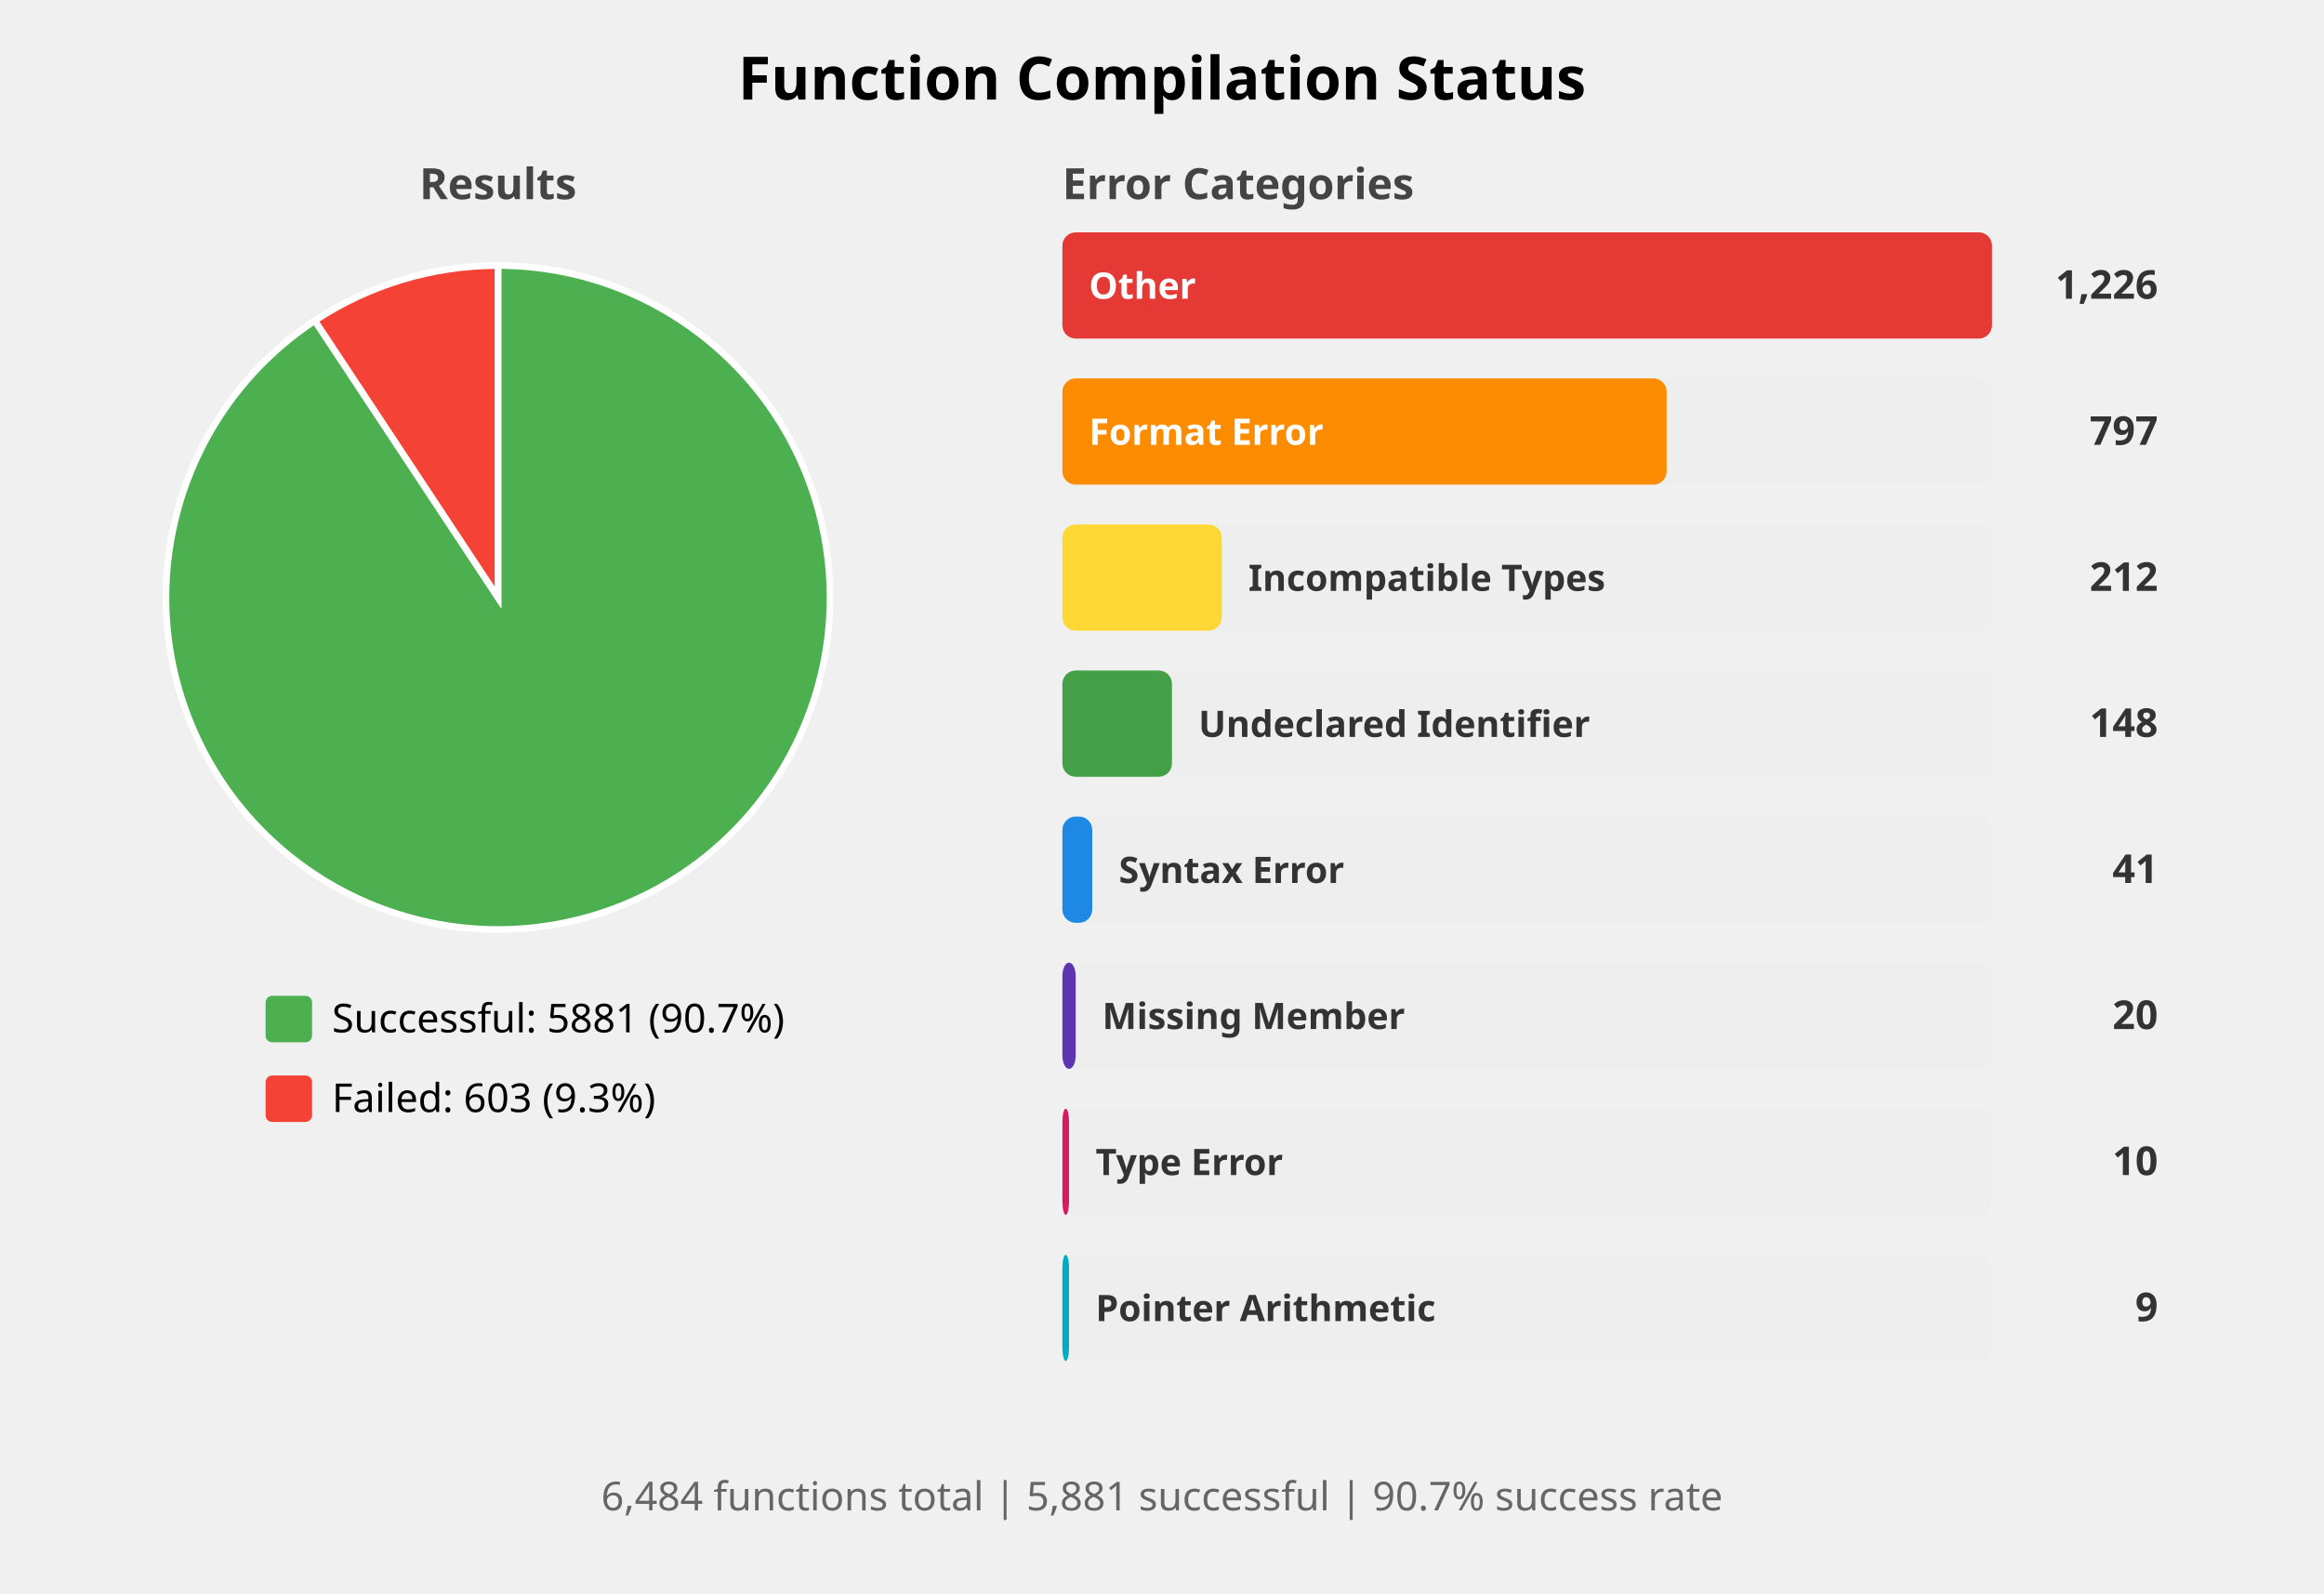
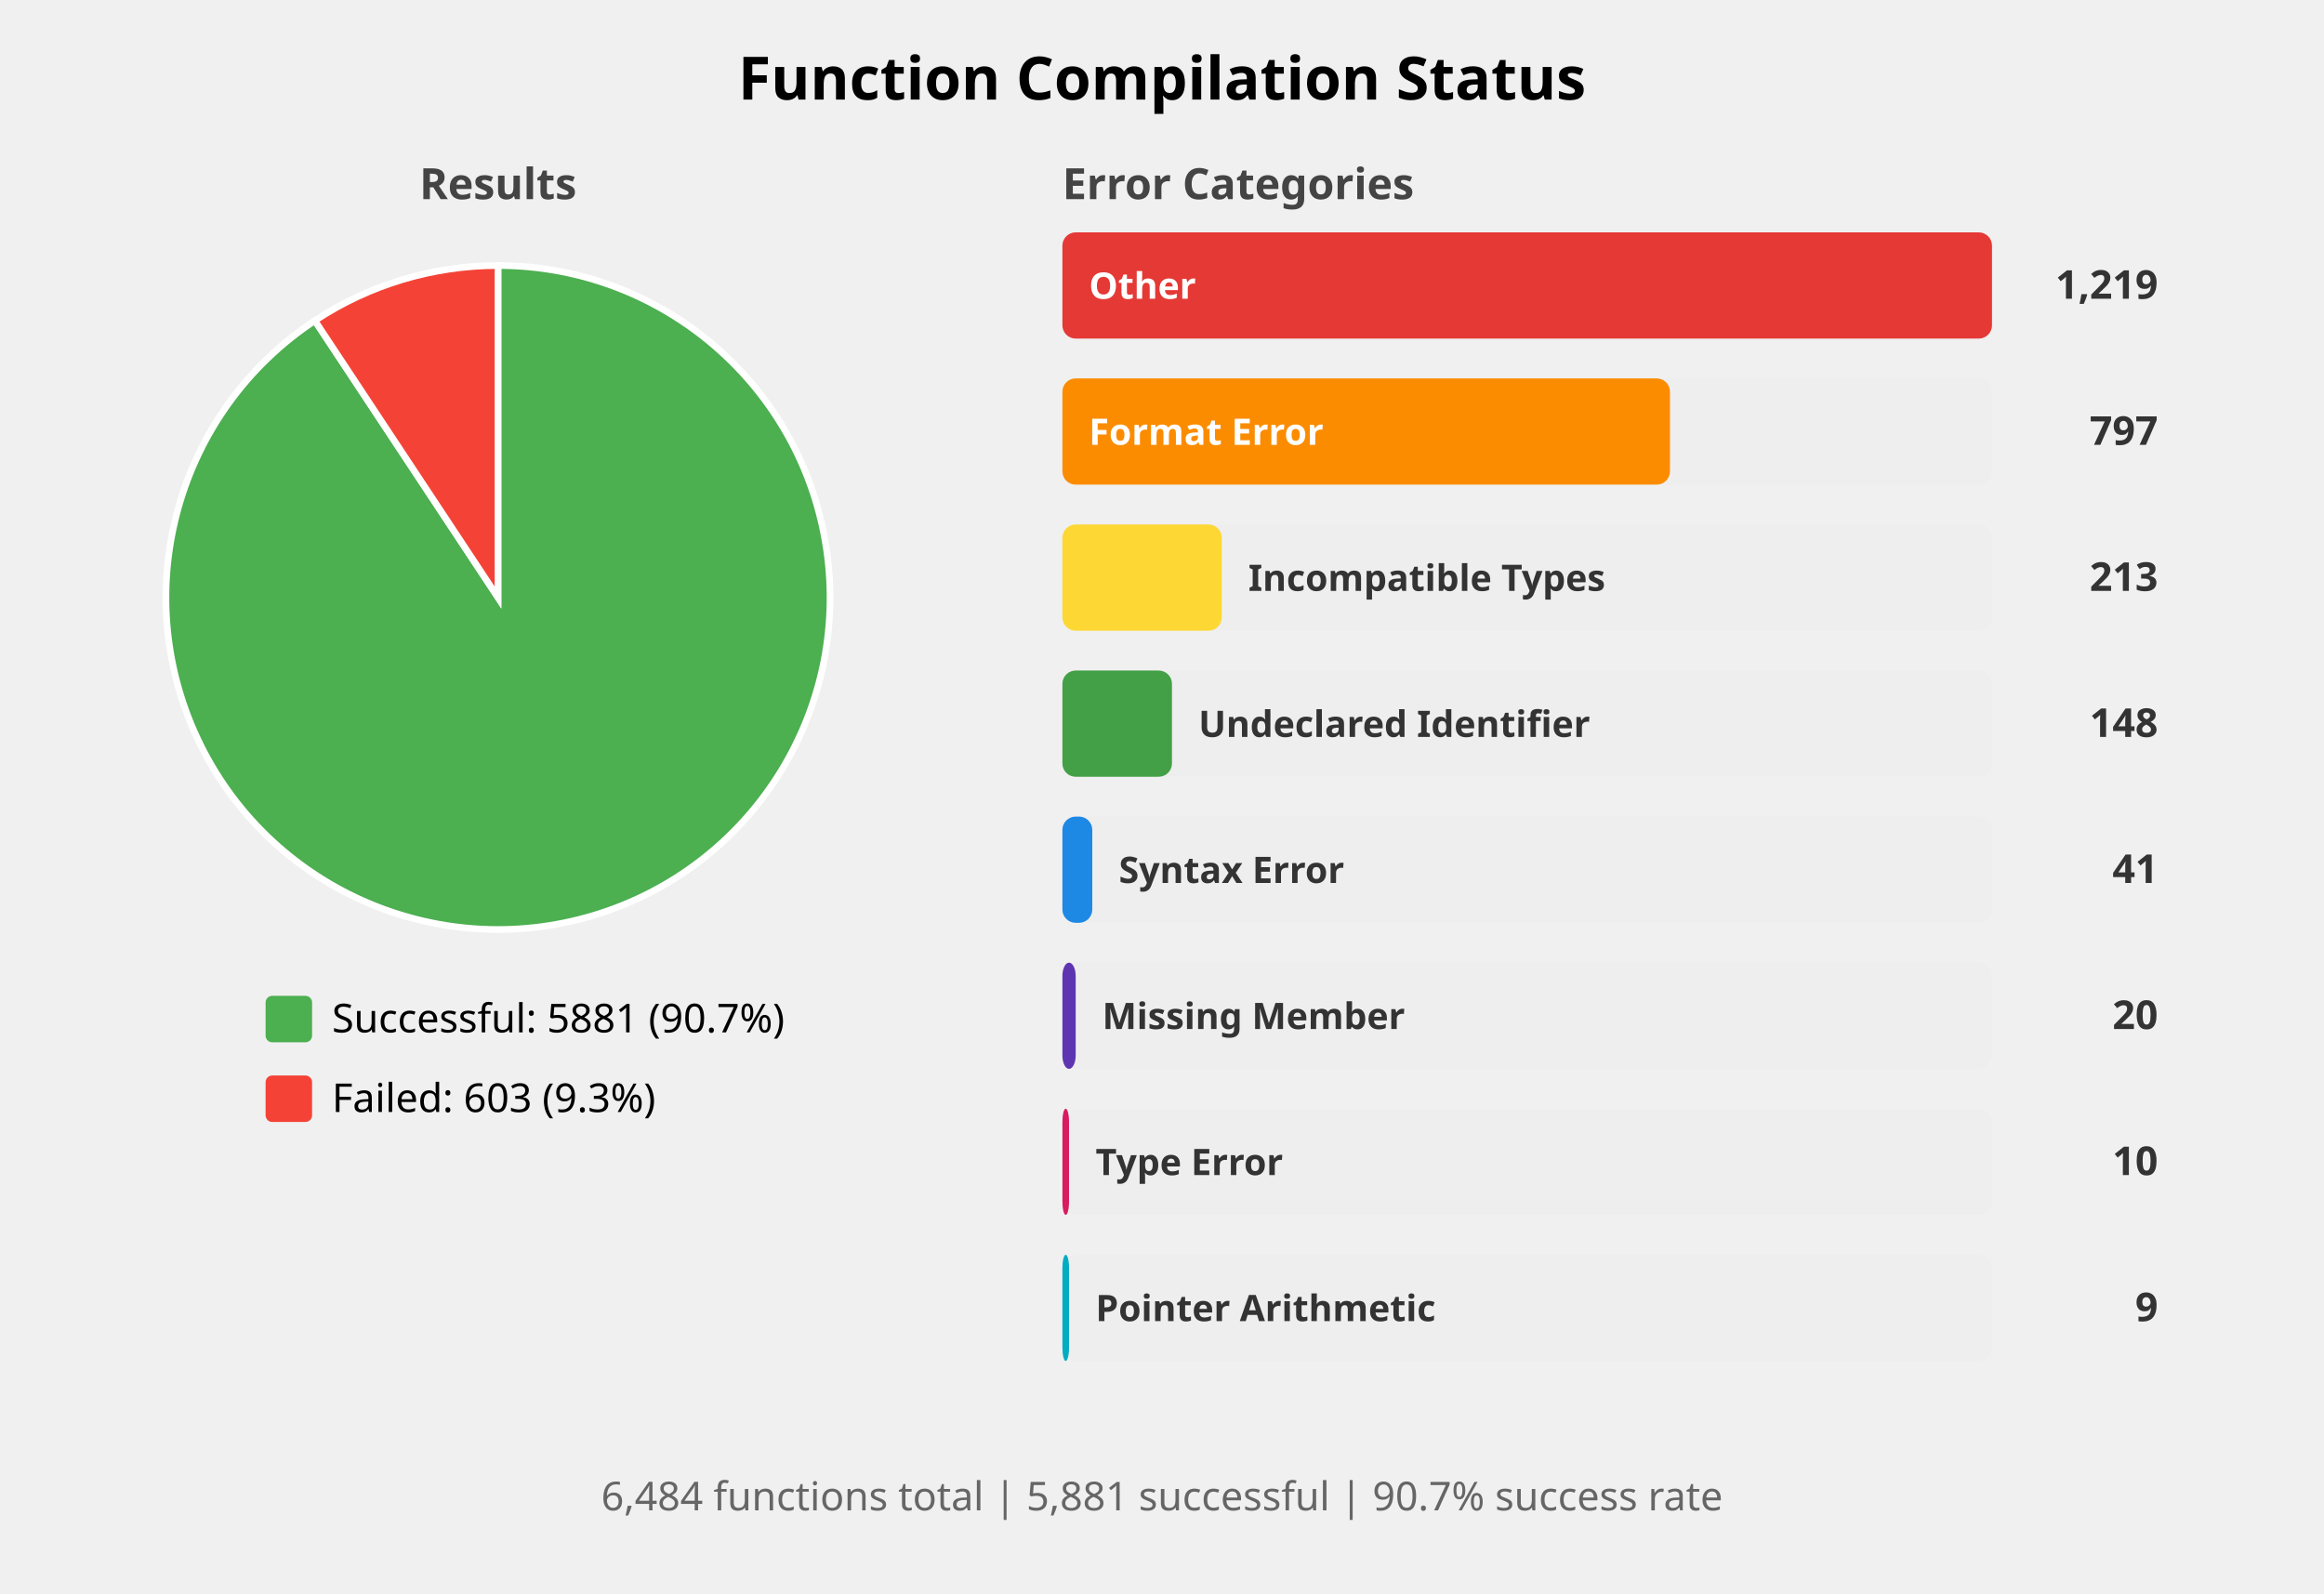
<svg xmlns="http://www.w3.org/2000/svg" width="700" height="480" viewBox="0 0 700 480">
  <style>
    .title { font: bold 18px sans-serif; }
    .subtitle { font: bold 13px sans-serif; fill: #444; }
    .label { font: 12px sans-serif; }
    .bar-label { font: bold 11px sans-serif; fill: white; }
    .bar-label-dark { font: bold 11px sans-serif; fill: #333; }
    .count { font: bold 12px sans-serif; fill: #333; }
    .summary { font: 12px sans-serif; fill: #666; }
  </style>
  <rect width="100%%" height="100%%" fill="white" />
  <text x="350" y="30" class="title" text-anchor="middle">Function Compilation Status</text>
  <text x="150" y="60" class="subtitle" text-anchor="middle">Results</text>
  <path d="M 150,180 L 150.00,80.00 A 100,100 0 1,1 94.84,96.59 Z" fill="#4CAF50" stroke="white" stroke-width="2" />
  <path d="M 150,180 L 94.84,96.59 A 100,100 0 0,1 150.00,80.00 Z" fill="#F44336" stroke="white" stroke-width="2" />
  <rect x="80" y="300" width="14" height="14" fill="#4CAF50" rx="2" />
  <text x="100" y="311" class="label">Successful: 5881 (90.7%)</text>
  <rect x="80" y="324" width="14" height="14" fill="#F44336" rx="2" />
  <text x="100" y="335" class="label">Failed: 603 (9.3%)</text>
  <text x="320" y="60" class="subtitle">Error Categories</text>
  <rect x="320" y="70" width="280" height="32" fill="#EEEEEE" rx="4" />
  <rect x="320" y="70" width="280" height="32" fill="#E53935" rx="4" />
  <text x="328" y="90" class="bar-label">Other</text>
-   <text x="650" y="90" class="count" text-anchor="end">1,226</text>
+   <text x="650" y="90" class="count" text-anchor="end">1,219</text>
  <rect x="320" y="114" width="280" height="32" fill="#EEEEEE" rx="4" />
-   <rect x="320" y="114" width="182" height="32" fill="#FB8C00" rx="4" />
+   <rect x="320" y="114" width="183" height="32" fill="#FB8C00" rx="4" />
  <text x="328" y="134" class="bar-label">Format Error</text>
  <text x="650" y="134" class="count" text-anchor="end">797</text>
  <rect x="320" y="158" width="280" height="32" fill="#EEEEEE" rx="4" />
  <rect x="320" y="158" width="48" height="32" fill="#FDD835" rx="4" />
  <text x="376" y="178" class="bar-label-dark">Incompatible Types</text>
-   <text x="650" y="178" class="count" text-anchor="end">212</text>
+   <text x="650" y="178" class="count" text-anchor="end">213</text>
  <rect x="320" y="202" width="280" height="32" fill="#EEEEEE" rx="4" />
  <rect x="320" y="202" width="33" height="32" fill="#43A047" rx="4" />
  <text x="361" y="222" class="bar-label-dark">Undeclared Identifier</text>
  <text x="650" y="222" class="count" text-anchor="end">148</text>
  <rect x="320" y="246" width="280" height="32" fill="#EEEEEE" rx="4" />
  <rect x="320" y="246" width="9" height="32" fill="#1E88E5" rx="4" />
  <text x="337" y="266" class="bar-label-dark">Syntax Error</text>
  <text x="650" y="266" class="count" text-anchor="end">41</text>
  <rect x="320" y="290" width="280" height="32" fill="#EEEEEE" rx="4" />
  <rect x="320" y="290" width="4" height="32" fill="#5E35B1" rx="4" />
  <text x="332" y="310" class="bar-label-dark">Missing Member</text>
  <text x="650" y="310" class="count" text-anchor="end">20</text>
  <rect x="320" y="334" width="280" height="32" fill="#EEEEEE" rx="4" />
  <rect x="320" y="334" width="2" height="32" fill="#D81B60" rx="4" />
  <text x="330" y="354" class="bar-label-dark">Type Error</text>
  <text x="650" y="354" class="count" text-anchor="end">10</text>
  <rect x="320" y="378" width="280" height="32" fill="#EEEEEE" rx="4" />
  <rect x="320" y="378" width="2" height="32" fill="#00ACC1" rx="4" />
  <text x="330" y="398" class="bar-label-dark">Pointer Arithmetic</text>
  <text x="650" y="398" class="count" text-anchor="end">9</text>
  <text x="350" y="455" class="summary" text-anchor="middle">
    6,484 functions total | 5,881 successful | 90.7% success rate
  </text>
</svg>
